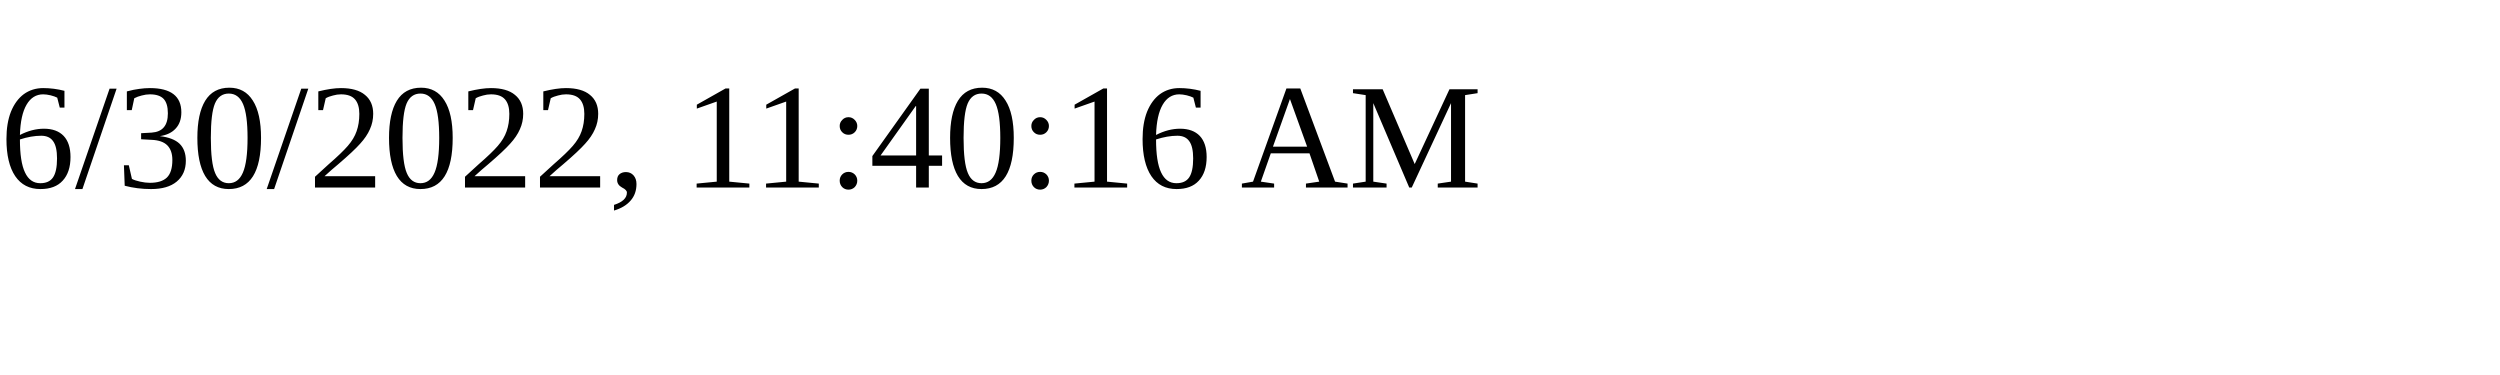
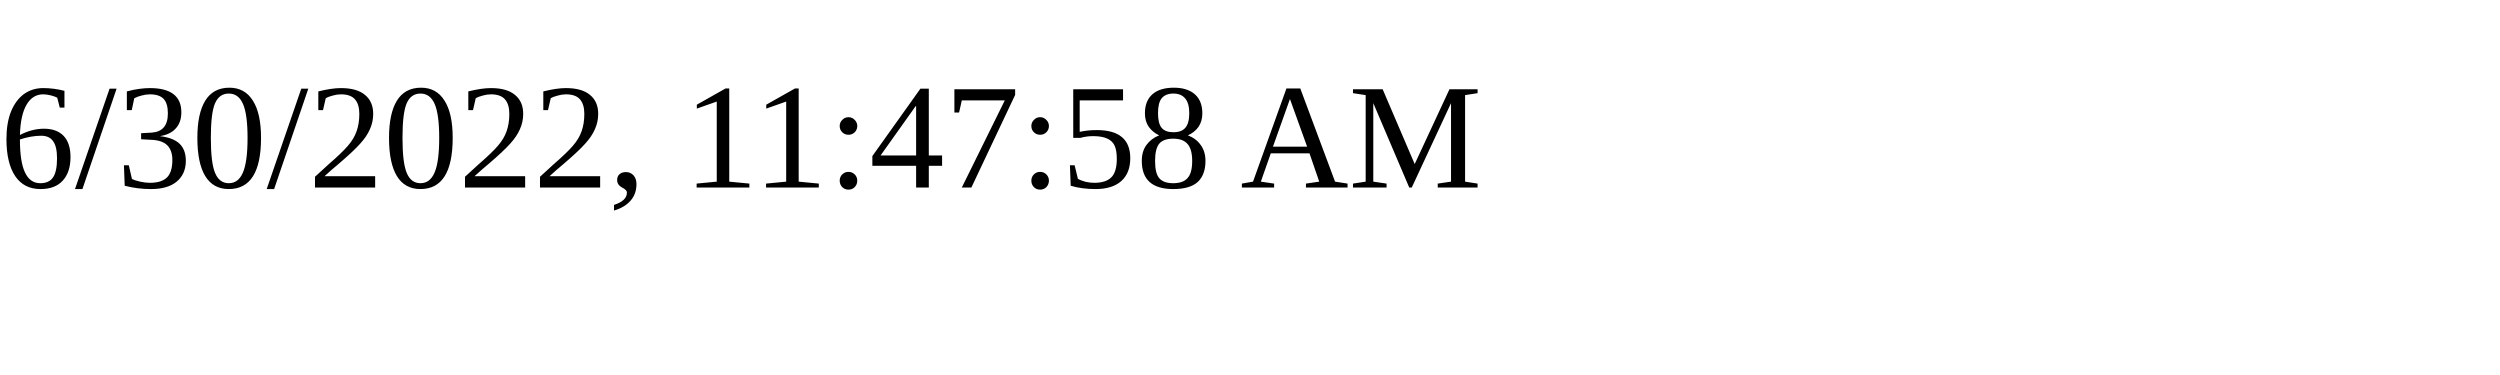
<svg xmlns="http://www.w3.org/2000/svg" height="30" width="200">
-   <text x="0" y="15">6/30/2022, 11:40:16 AM</text>
+   <text x="0" y="15">6/30/2022, 11:47:58 AM</text>
</svg>
